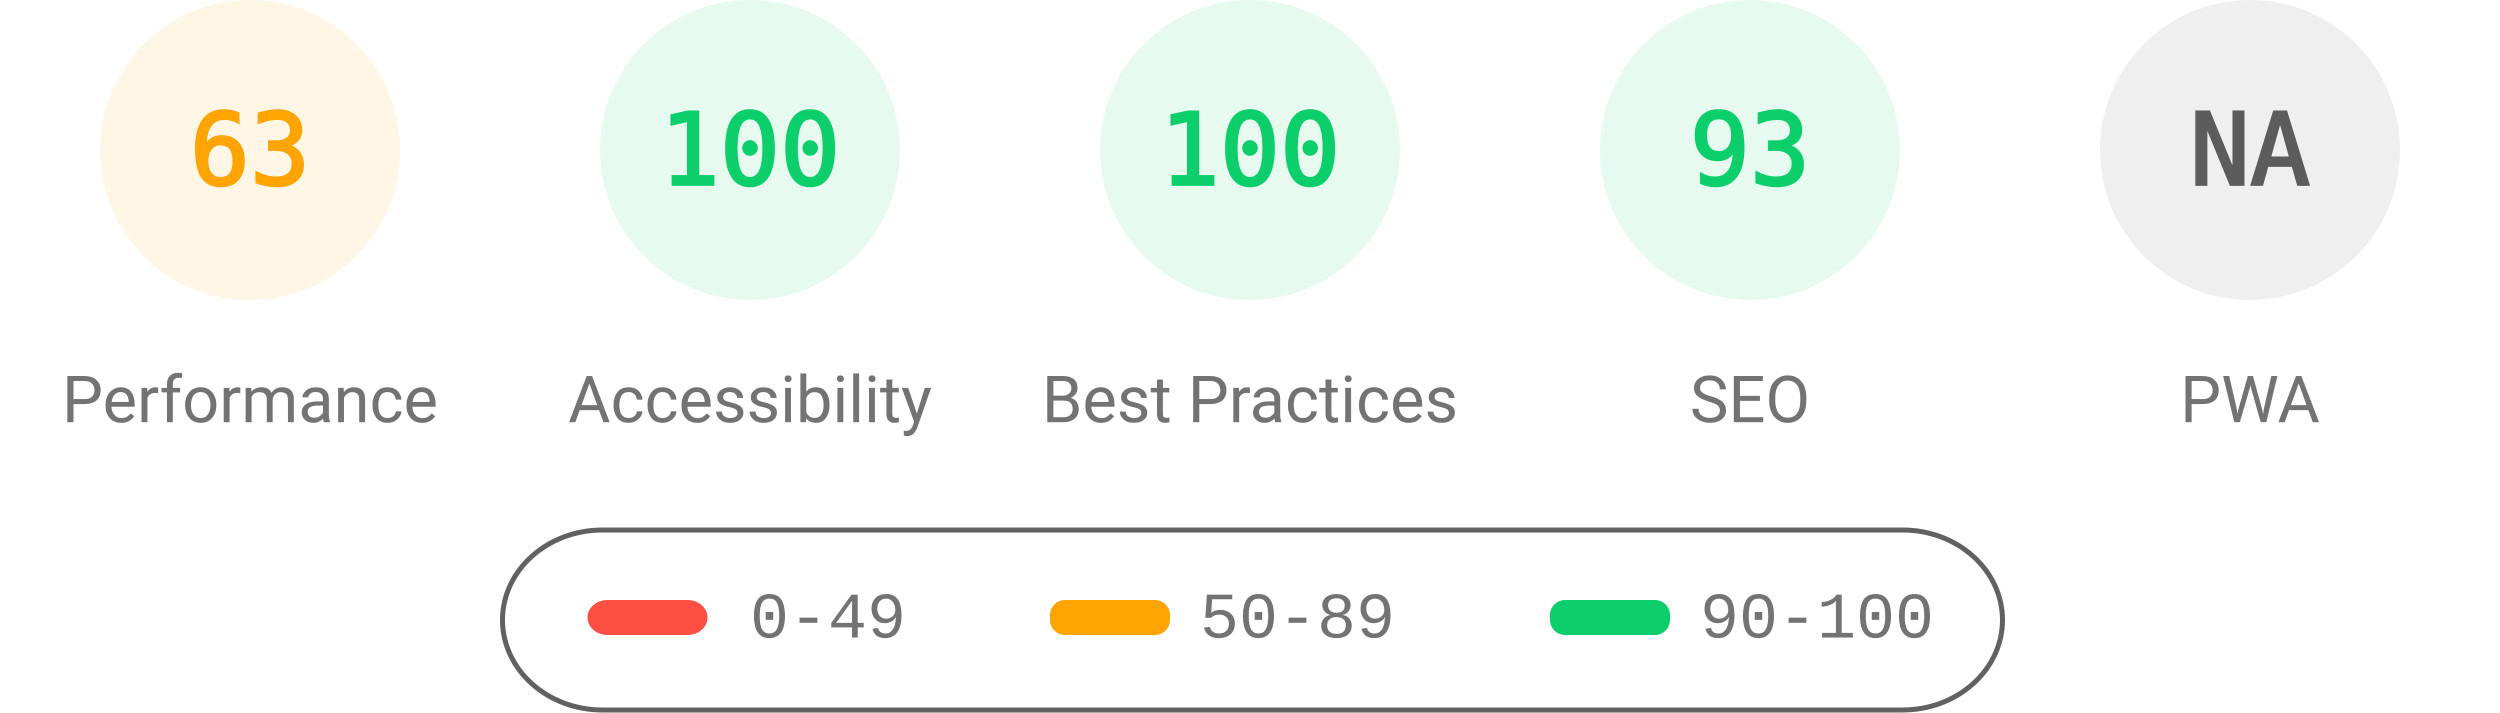
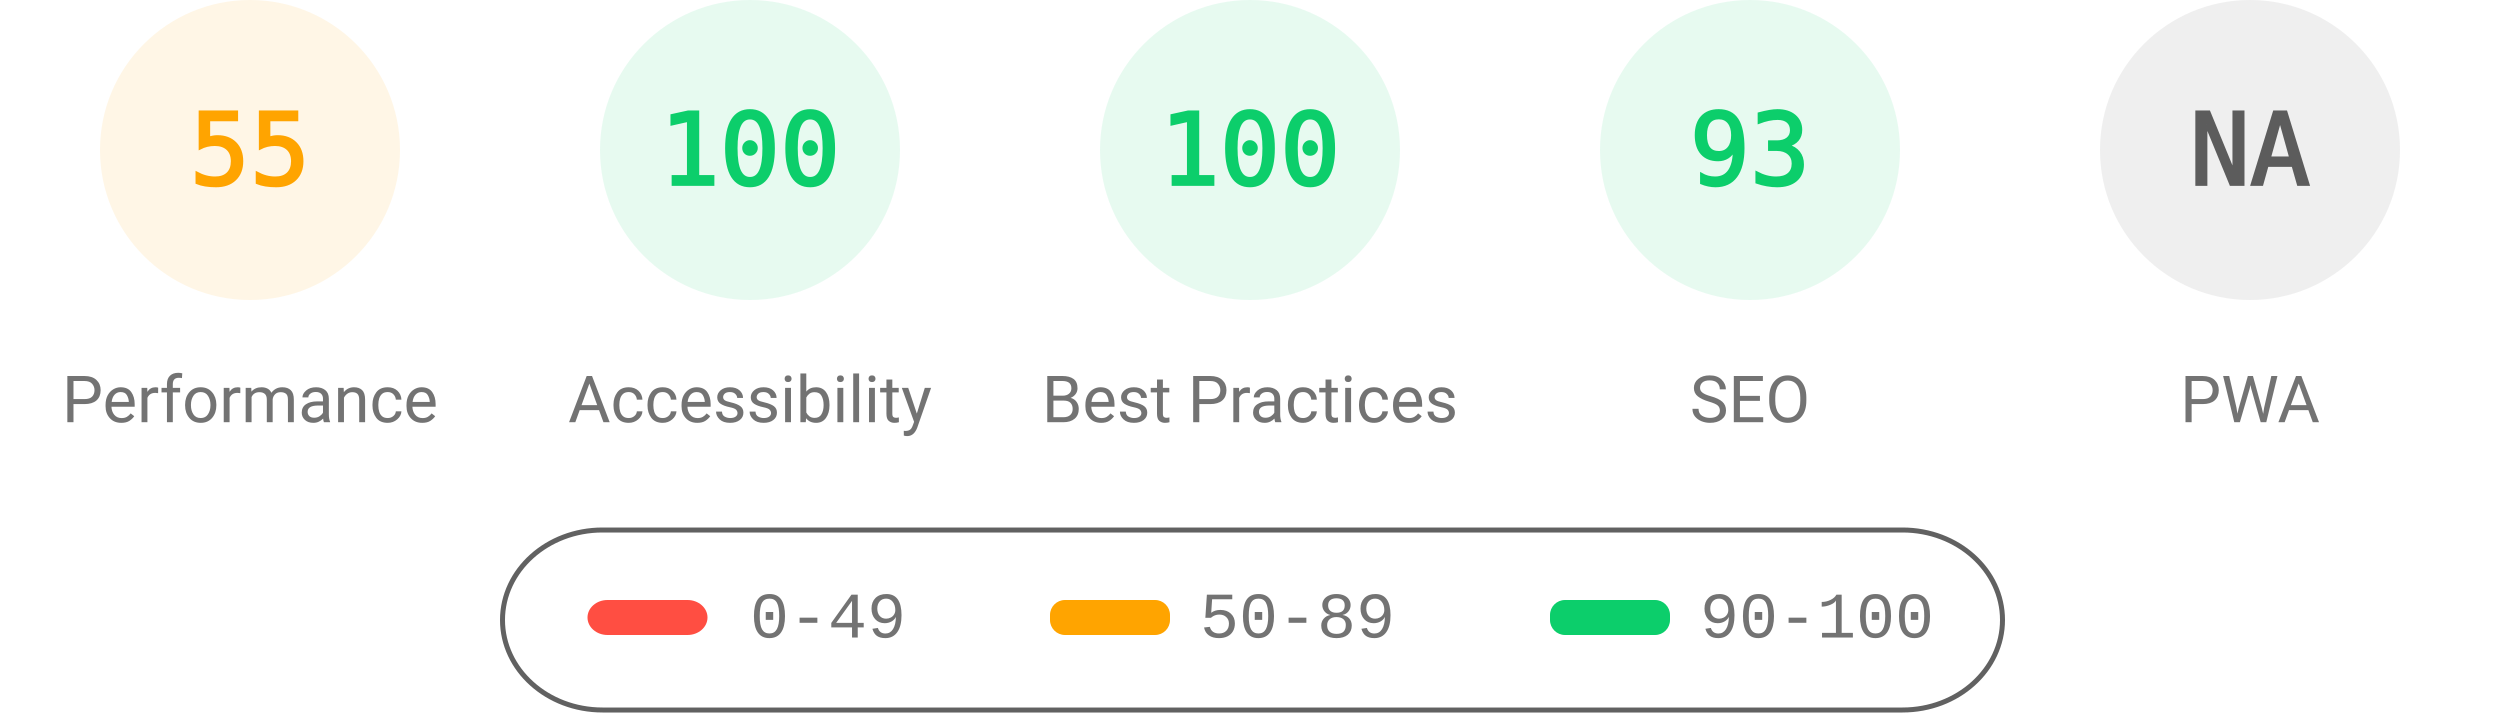
<svg xmlns="http://www.w3.org/2000/svg" fill="none" width="1000" height="285">
  <style>.gauge-base{opacity:.1}.gauge-arc{fill:none;animation-delay:250ms;stroke-linecap:round;transform:rotate(-90deg);transform-origin:100px 60px;animation:load-gauge 1s ease forwards}.guage-text{font-size:40px;font-family:monospace;text-align:center}.guage-red{color:#ff4e42;fill:#ff4e42;stroke:#ff4e42}.guage-orange{color:#ffa400;fill:#ffa400;stroke:#ffa400}.guage-green{color:#0cce6b;fill:#0cce6b;stroke:#0cce6b}.guage-undefined{color:#5c5c5c;fill:#5c5c5c;stroke:#5c5c5c}.guage-title{color:#737373;fill:#737373;stroke:none;font-size:26px;line-height:26px;font-family:Roboto,Halvetica,Arial,sans-serif}@keyframes load-gauge{from{stroke-dasharray:0 352.858}}</style>
  <svg class="guage-div guage-perf guage-orange" viewBox="0 0 200 200" width="200" height="200">
    <circle class="gauge-base" r="56" cx="100" cy="60" stroke-width="8" />
-     <circle class="gauge-arc guage-arc-1" r="56" cx="100" cy="60" stroke-width="8" style="stroke-dasharray:221.671,351.858" />
-     <text class="guage-text" x="100" y="60" alignment-baseline="central" dominant-baseline="central" text-anchor="middle">63</text>
+     <circle class="gauge-arc guage-arc-1" r="56" cx="100" cy="60" stroke-width="8" style="stroke-dasharray:193.522,351.858" />
+     <text class="guage-text" x="100" y="60" alignment-baseline="central" dominant-baseline="central" text-anchor="middle">55</text>
    <text class="guage-title" x="100" y="160" alignment-baseline="central" dominant-baseline="central" text-anchor="middle">Performance</text>
  </svg>
  <svg class="guage-div guage-acc guage-green" viewBox="0 0 200 200" width="200" height="200" x="200">
    <circle class="gauge-base" r="56" cx="100" cy="60" stroke-width="8" />
    <circle class="gauge-arc guage-arc-2" r="56" cx="100" cy="60" stroke-width="8" style="stroke-dasharray:351.858,351.858" />
    <text class="guage-text" x="100" y="60" alignment-baseline="central" dominant-baseline="central" text-anchor="middle">100</text>
    <text class="guage-title" x="100" y="160" alignment-baseline="central" dominant-baseline="central" text-anchor="middle">Accessibility</text>
  </svg>
  <svg class="guage-div guage-best guage-green" viewBox="0 0 200 200" width="200" height="200" x="400">
    <circle class="gauge-base" r="56" cx="100" cy="60" stroke-width="8" />
    <circle class="gauge-arc guage-arc-3" r="56" cx="100" cy="60" stroke-width="8" style="stroke-dasharray:351.858,351.858" />
    <text class="guage-text" x="100" y="60" alignment-baseline="central" dominant-baseline="central" text-anchor="middle">100</text>
    <text class="guage-title" x="100" y="160" alignment-baseline="central" dominant-baseline="central" text-anchor="middle">Best Practices</text>
  </svg>
  <svg class="guage-div guage-seo guage-green" viewBox="0 0 200 200" width="200" height="200" x="600">
    <circle class="gauge-base" r="56" cx="100" cy="60" stroke-width="8" />
    <circle class="gauge-arc guage-arc-4" r="56" cx="100" cy="60" stroke-width="8" style="stroke-dasharray:327.228,351.858" />
    <text class="guage-text" x="100" y="60" alignment-baseline="central" dominant-baseline="central" text-anchor="middle">93</text>
    <text class="guage-title" x="100" y="160" alignment-baseline="central" dominant-baseline="central" text-anchor="middle">SEO</text>
  </svg>
  <svg class="guage-div guage-pwa guage-undefined" viewBox="0 0 200 200" width="200" height="200" x="800">
    <circle class="gauge-base" r="56" cx="100" cy="60" stroke-width="8" />
    <circle class="gauge-arc guage-arc-4" r="56" cx="100" cy="60" stroke-width="8" style="stroke-dasharray:351.858,351.858" />
    <text class="guage-text" x="100" y="60" alignment-baseline="central" dominant-baseline="central" text-anchor="middle">NA</text>
    <text class="guage-title" x="100" y="160" alignment-baseline="central" dominant-baseline="central" text-anchor="middle">PWA</text>
  </svg>
  <svg width="604" height="76" x="200" y="210">
    <path fill="none" id="canvas_background" d="M-1-1h604v80H-1z" />
    <rect fill-opacity="0" stroke="#616161" stroke-width="2" rx="40" id="svg_2" height="72" width="600" y="2" x="1" fill="#000" />
    <rect stroke="#000" rx="8" id="svg_3" height="14" width="48" y="30" x="35" stroke-opacity="null" stroke-width="0" fill="#ff4e42" />
    <rect stroke="#000" rx="6" id="svg_4" height="14" width="48" y="30" x="220" stroke-opacity="null" stroke-width="0" fill="#ffa400" />
    <rect stroke="#000" rx="6" id="svg_5" height="14" width="48" y="30" x="420" stroke-opacity="null" stroke-width="0" fill="#0cce6b" />
    <text xml:space="preserve" text-anchor="start" font-family="'Courier New', Courier, monospace" font-size="26" id="svg_6" y="45" x="100" stroke-opacity="null" stroke-width="0" stroke="#000" fill="#737373">0-49</text>
    <text xml:space="preserve" text-anchor="start" font-family="'Courier New', Courier, monospace" font-size="26" id="svg_7" y="45" x="280" stroke-opacity="null" stroke-width="0" stroke="#000" fill="#737373">50-89</text>
    <text xml:space="preserve" text-anchor="start" font-family="'Courier New', Courier, monospace" font-size="26" id="svg_8" y="45" x="480" stroke-opacity="null" stroke-width="0" stroke="#000" fill="#737373">90-100</text>
  </svg>
</svg>
